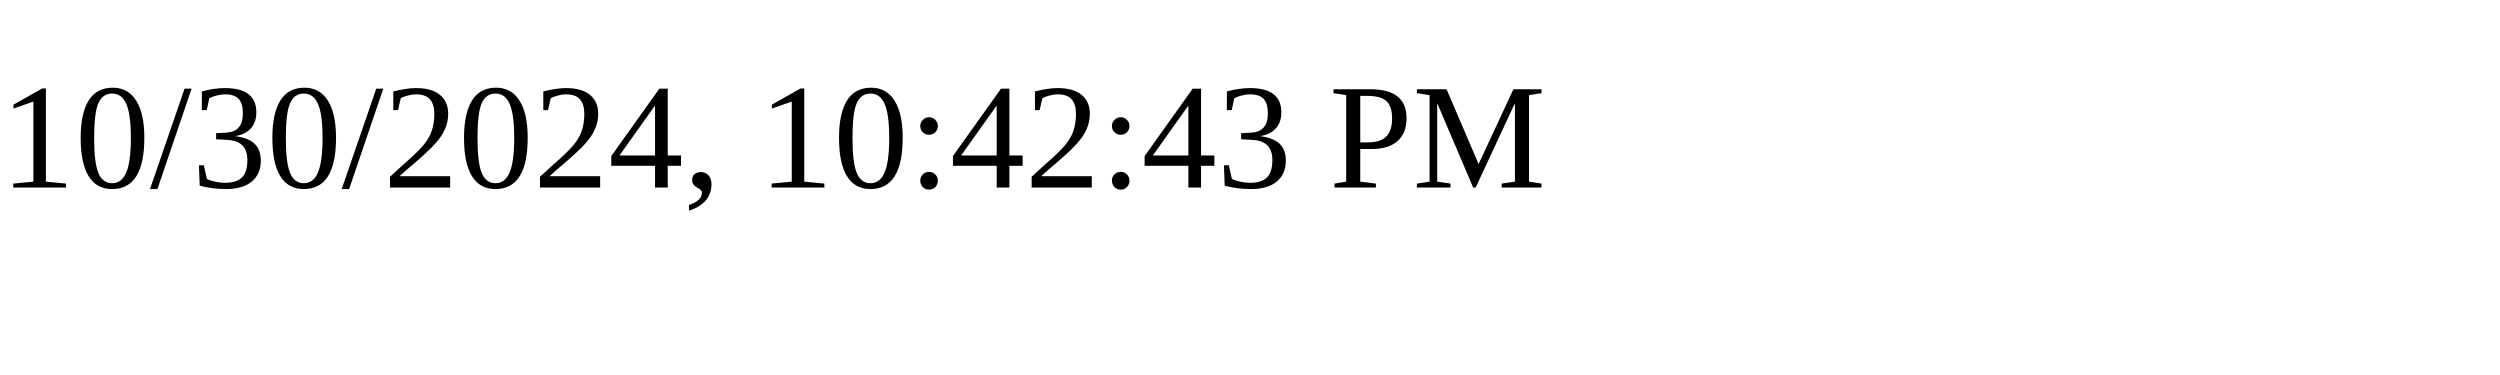
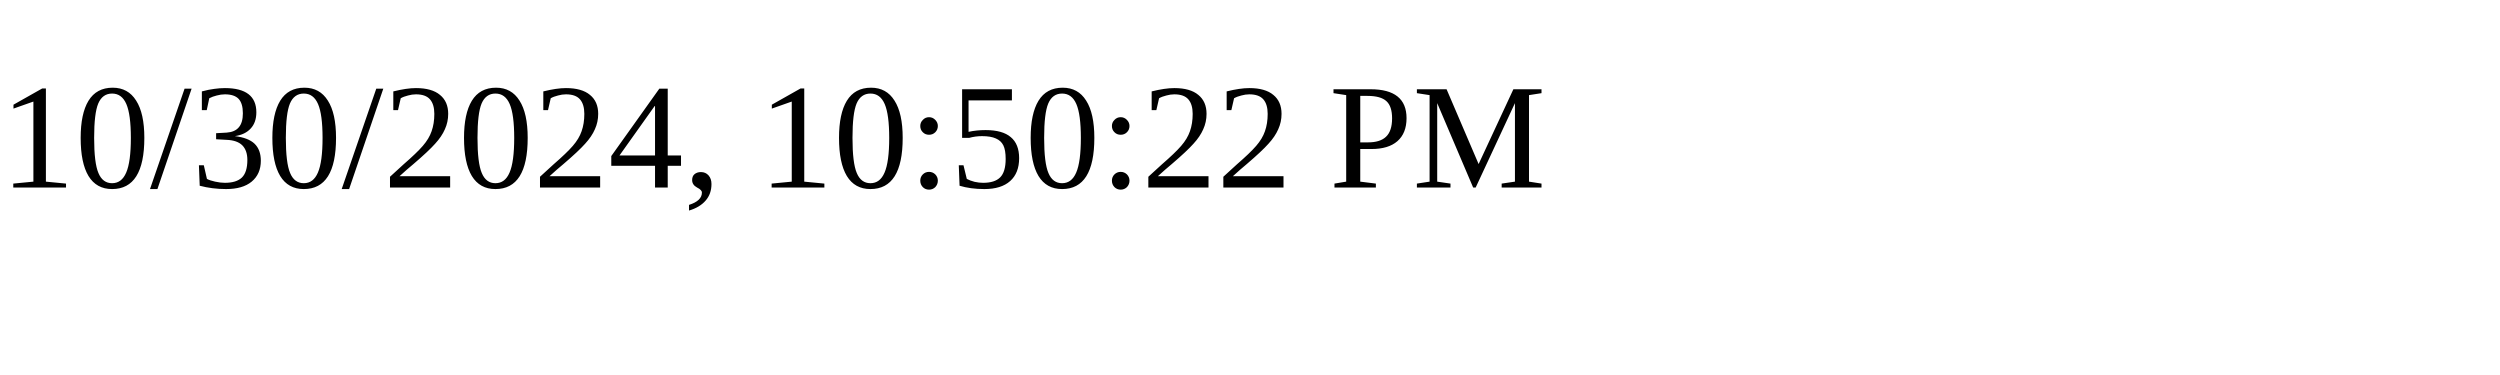
<svg xmlns="http://www.w3.org/2000/svg" height="30" width="200">
-   <text x="0" y="15">10/30/2024, 10:42:43 PM</text>
+   <text x="0" y="15">10/30/2024, 10:50:22 PM</text>
</svg>
